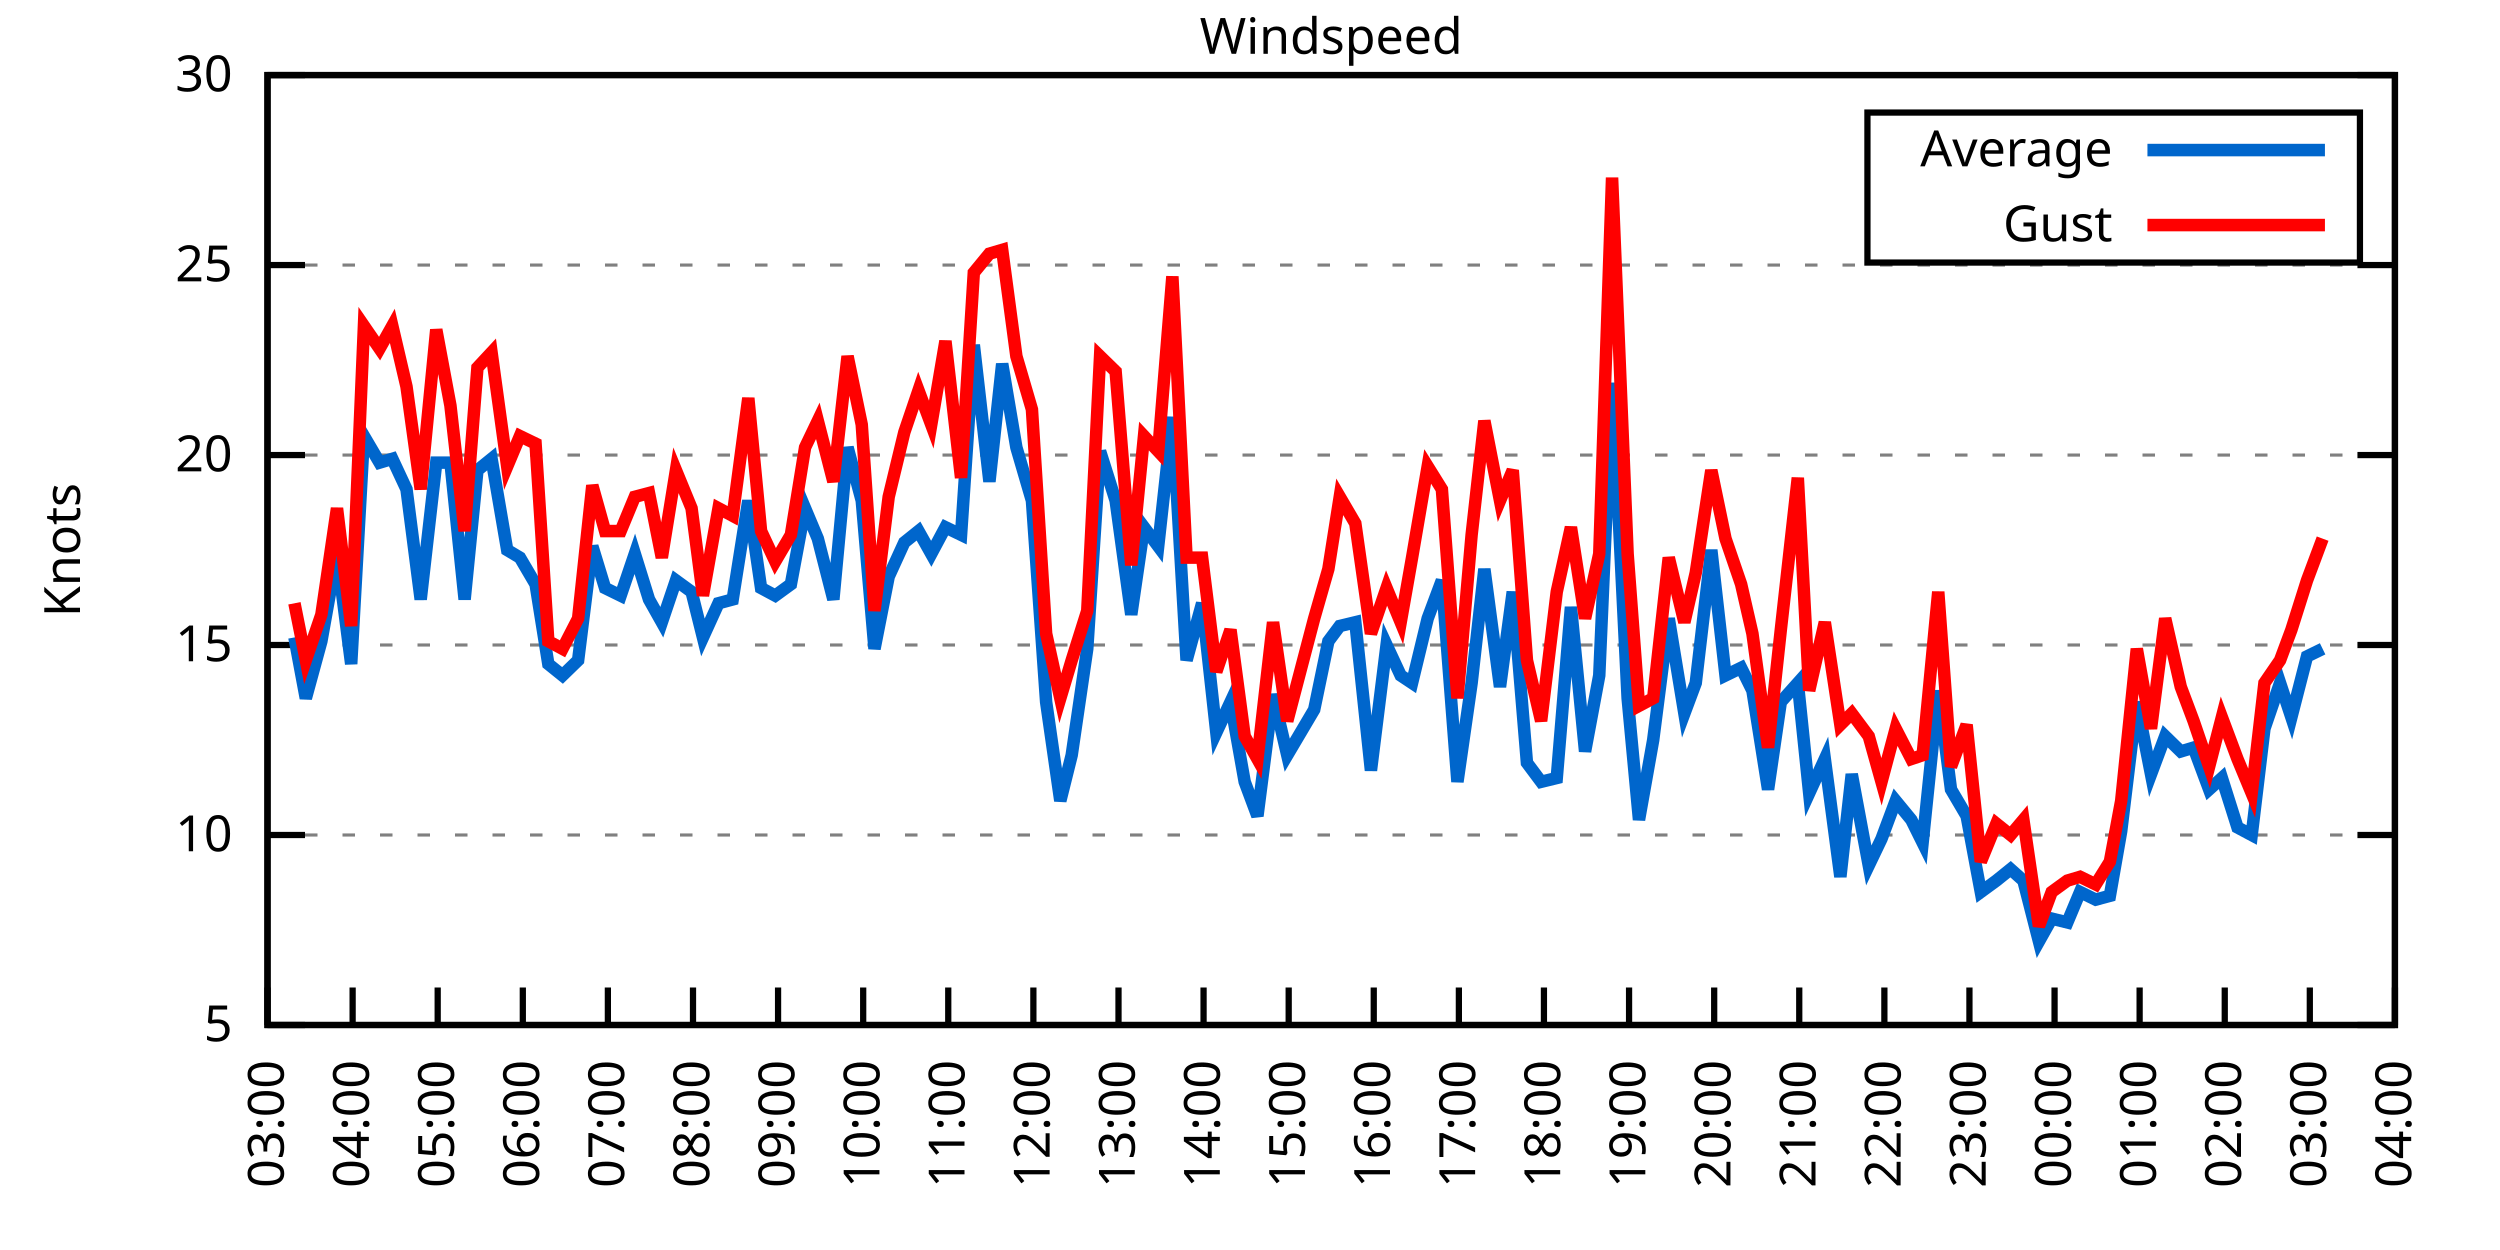
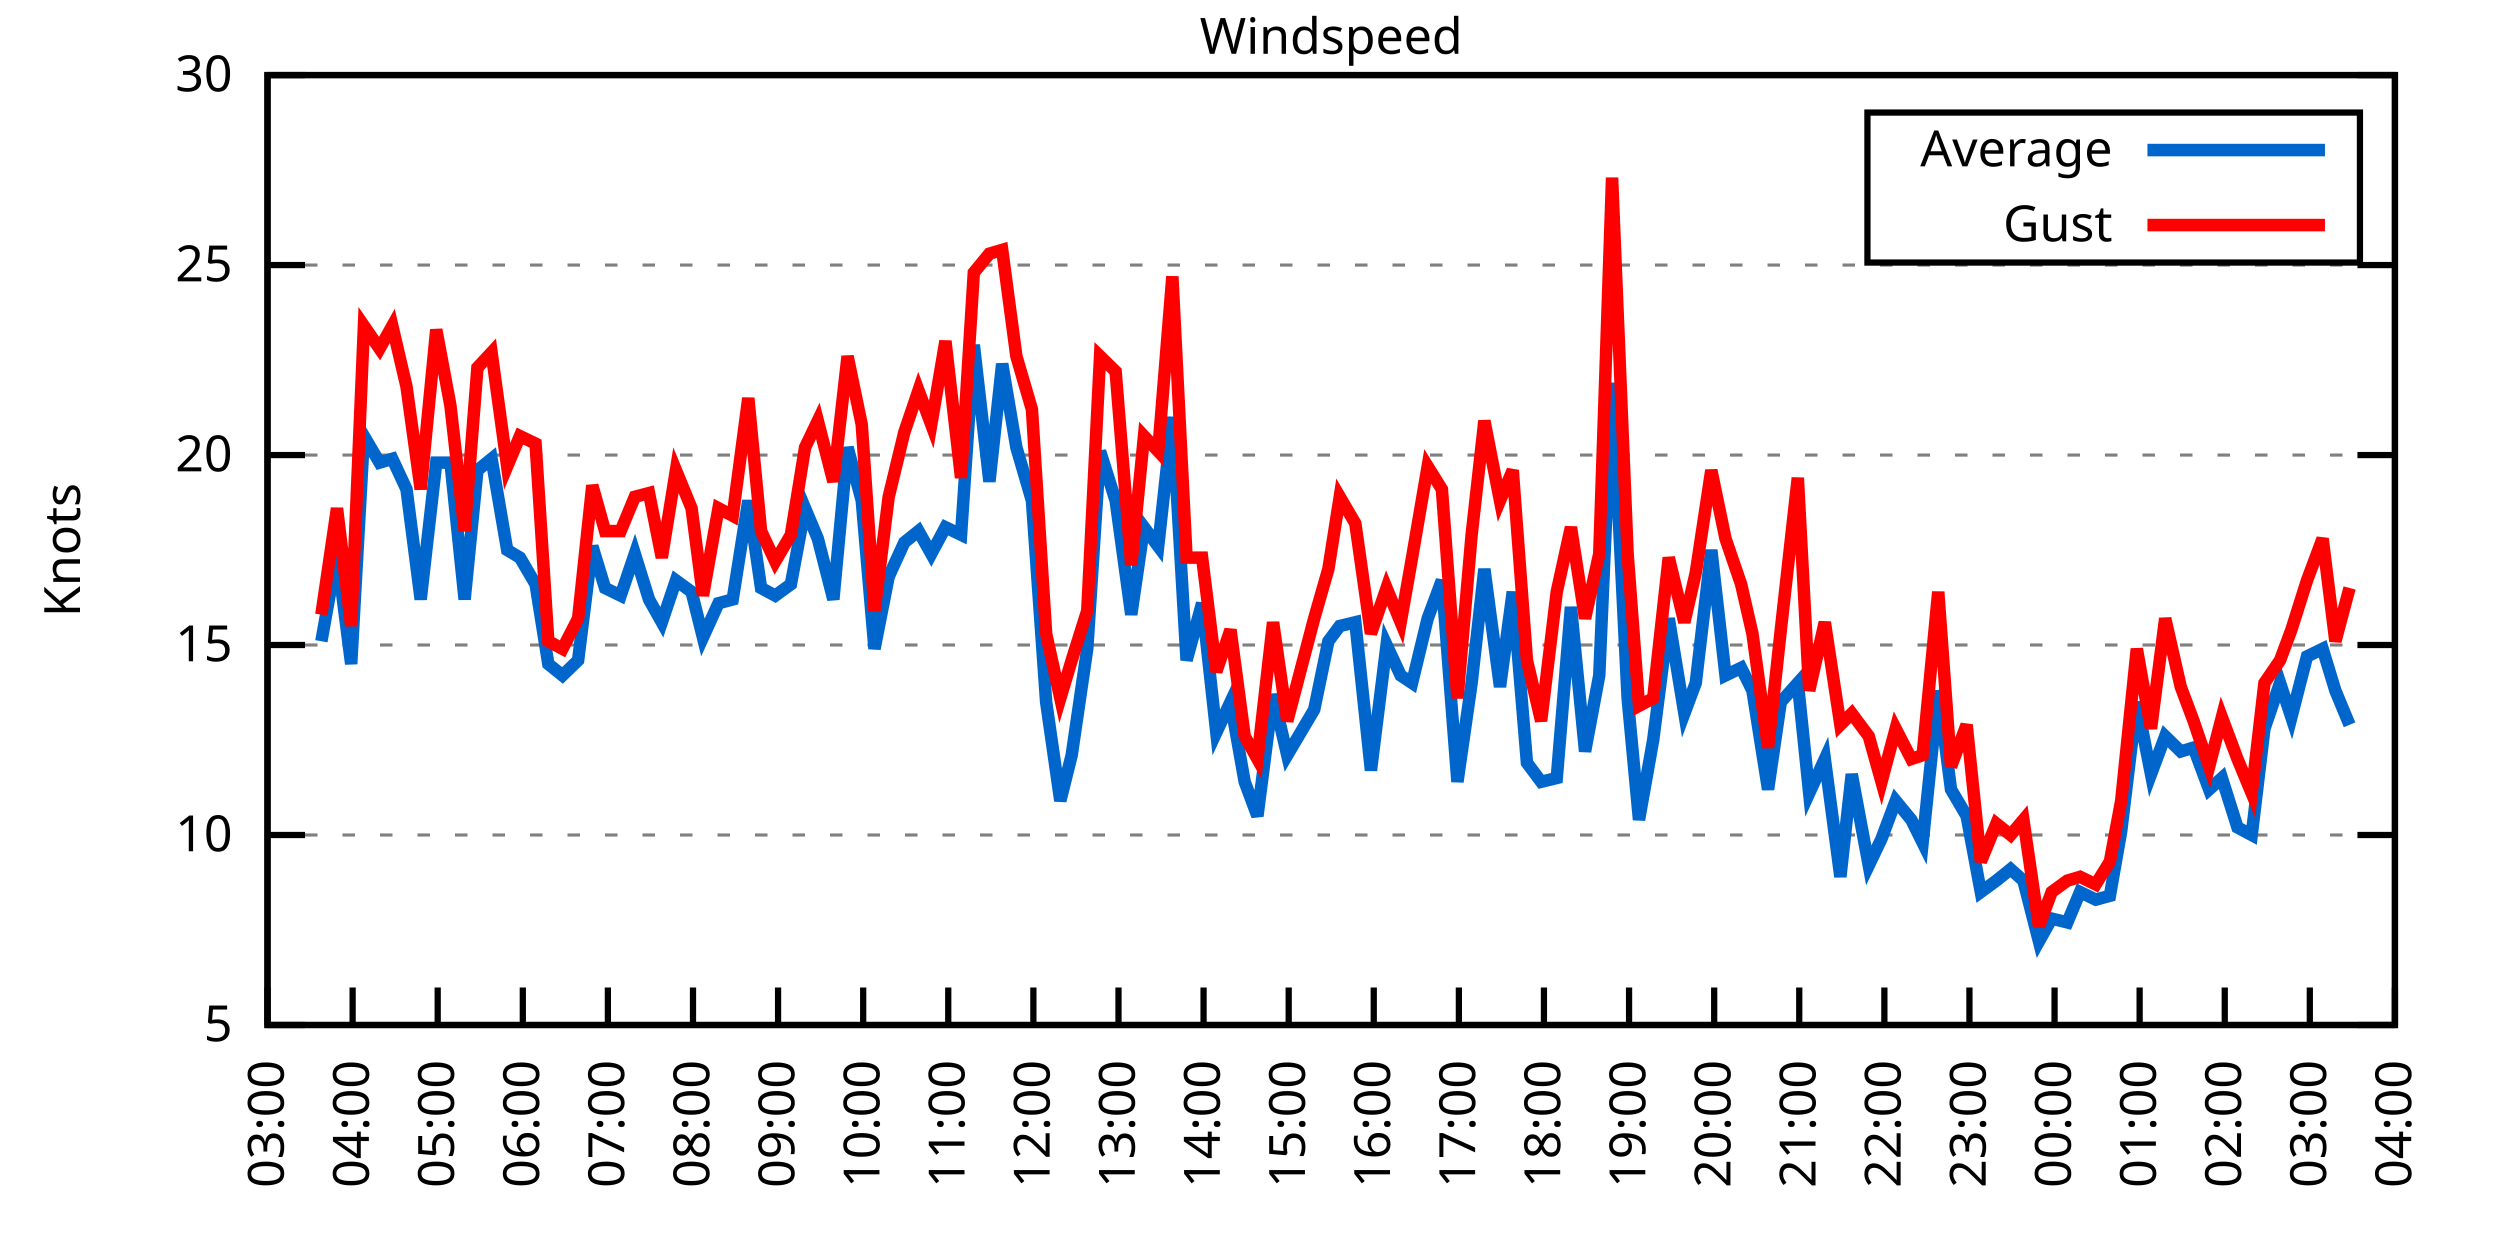
<svg xmlns="http://www.w3.org/2000/svg" xmlns:xlink="http://www.w3.org/1999/xlink" width="400" height="200" viewBox="0 0 400 200">
  <g id="gnuplot_canvas">
    <rect x="0" y="0" width="400" height="200" fill="none" />
    <defs>
      <circle id="gpDot" r="0.5" stroke-width="0.5" stroke="currentColor" />
      <path id="gpPt0" stroke-width="0.333" stroke="currentColor" d="M-1,0 h2 M0,-1 v2" />
      <path id="gpPt1" stroke-width="0.333" stroke="currentColor" d="M-1,-1 L1,1 M1,-1 L-1,1" />
      <path id="gpPt2" stroke-width="0.333" stroke="currentColor" d="M-1,0 L1,0 M0,-1 L0,1 M-1,-1 L1,1 M-1,1 L1,-1" />
      <rect id="gpPt3" stroke-width="0.333" stroke="currentColor" x="-1" y="-1" width="2" height="2" />
      <rect id="gpPt4" stroke-width="0.333" stroke="currentColor" fill="currentColor" x="-1" y="-1" width="2" height="2" />
      <circle id="gpPt5" stroke-width="0.333" stroke="currentColor" cx="0" cy="0" r="1" />
      <use xlink:href="#gpPt5" id="gpPt6" fill="currentColor" stroke="none" />
      <path id="gpPt7" stroke-width="0.333" stroke="currentColor" d="M0,-1.33 L-1.33,0.67 L1.33,0.67 z" />
      <use xlink:href="#gpPt7" id="gpPt8" fill="currentColor" stroke="none" />
      <use xlink:href="#gpPt7" id="gpPt9" stroke="currentColor" transform="rotate(180)" />
      <use xlink:href="#gpPt9" id="gpPt10" fill="currentColor" stroke="none" />
      <use xlink:href="#gpPt3" id="gpPt11" stroke="currentColor" transform="rotate(45)" />
      <use xlink:href="#gpPt11" id="gpPt12" fill="currentColor" stroke="none" />
      <path id="gpPt13" stroke-width="0.333" stroke="currentColor" d="M0,1.330 L1.265,0.411 L0.782,-1.067 L-0.782,-1.076 L-1.265,0.411 z" />
      <use xlink:href="#gpPt13" id="gpPt14" fill="currentColor" stroke="none" />
      <filter id="textbox" filterUnits="objectBoundingBox" x="0" y="0" height="1" width="1">
        <feFlood flood-color="white" flood-opacity="1" result="bgnd" />
        <feComposite in="SourceGraphic" in2="bgnd" operator="atop" />
      </filter>
      <filter id="greybox" filterUnits="objectBoundingBox" x="0" y="0" height="1" width="1">
        <feFlood flood-color="lightgrey" flood-opacity="1" result="grey" />
        <feComposite in="SourceGraphic" in2="grey" operator="atop" />
      </filter>
    </defs>
    <g fill="none" color="white" stroke="currentColor" stroke-width="1.00" stroke-linecap="butt" stroke-linejoin="miter">
</g>
    <g fill="none" color="black" stroke="currentColor" stroke-width="1.00" stroke-linecap="butt" stroke-linejoin="miter">
      <g stroke="none" shape-rendering="crispEdges">
        <polygon fill="rgb(255, 255, 255)" points="42.80,164.00 383.18,164.00 383.18,12.02 42.80,12.02 " />
      </g>
    </g>
    <g fill="none" color="black" stroke="currentColor" stroke-width="1.00" stroke-linecap="butt" stroke-linejoin="miter">
</g>
    <g fill="none" color="black" stroke="black" stroke-width="0.50" stroke-linecap="butt" stroke-linejoin="miter">
</g>
    <g fill="none" color="gray" stroke="currentColor" stroke-width="0.50" stroke-linecap="butt" stroke-linejoin="miter">
      <path stroke="gray" stroke-dasharray="2,4" class="gridline" d="M42.80,164.00 L383.19,164.00  " />
    </g>
    <g fill="none" color="gray" stroke="gray" stroke-width="1.00" stroke-linecap="butt" stroke-linejoin="miter">
</g>
    <g fill="none" color="black" stroke="currentColor" stroke-width="1.00" stroke-linecap="butt" stroke-linejoin="miter">
      <path stroke="black" d="M42.80,164.00 L48.80,164.00 M383.19,164.00 L377.19,164.00  " />
      <g transform="translate(37.20,166.60)" stroke="none" fill="black" font-family="Sans" font-size="8.00" text-anchor="end">
        <text>
          <tspan font-family="Sans"> 5</tspan>
        </text>
      </g>
    </g>
    <g fill="none" color="black" stroke="currentColor" stroke-width="1.00" stroke-linecap="butt" stroke-linejoin="miter">
</g>
    <g fill="none" color="black" stroke="black" stroke-width="0.50" stroke-linecap="butt" stroke-linejoin="miter">
</g>
    <g fill="none" color="gray" stroke="currentColor" stroke-width="0.50" stroke-linecap="butt" stroke-linejoin="miter">
      <path stroke="gray" stroke-dasharray="2,4" class="gridline" d="M42.80,133.60 L383.19,133.60  " />
    </g>
    <g fill="none" color="gray" stroke="gray" stroke-width="1.00" stroke-linecap="butt" stroke-linejoin="miter">
</g>
    <g fill="none" color="black" stroke="currentColor" stroke-width="1.00" stroke-linecap="butt" stroke-linejoin="miter">
      <path stroke="black" d="M42.80,133.60 L48.80,133.60 M383.19,133.60 L377.19,133.60  " />
      <g transform="translate(37.20,136.20)" stroke="none" fill="black" font-family="Sans" font-size="8.00" text-anchor="end">
        <text>
          <tspan font-family="Sans"> 10</tspan>
        </text>
      </g>
    </g>
    <g fill="none" color="black" stroke="currentColor" stroke-width="1.00" stroke-linecap="butt" stroke-linejoin="miter">
</g>
    <g fill="none" color="black" stroke="black" stroke-width="0.50" stroke-linecap="butt" stroke-linejoin="miter">
</g>
    <g fill="none" color="gray" stroke="currentColor" stroke-width="0.50" stroke-linecap="butt" stroke-linejoin="miter">
      <path stroke="gray" stroke-dasharray="2,4" class="gridline" d="M42.80,103.20 L383.19,103.20  " />
    </g>
    <g fill="none" color="gray" stroke="gray" stroke-width="1.00" stroke-linecap="butt" stroke-linejoin="miter">
</g>
    <g fill="none" color="black" stroke="currentColor" stroke-width="1.00" stroke-linecap="butt" stroke-linejoin="miter">
      <path stroke="black" d="M42.80,103.20 L48.80,103.20 M383.19,103.20 L377.19,103.20  " />
      <g transform="translate(37.20,105.80)" stroke="none" fill="black" font-family="Sans" font-size="8.00" text-anchor="end">
        <text>
          <tspan font-family="Sans"> 15</tspan>
        </text>
      </g>
    </g>
    <g fill="none" color="black" stroke="currentColor" stroke-width="1.00" stroke-linecap="butt" stroke-linejoin="miter">
</g>
    <g fill="none" color="black" stroke="black" stroke-width="0.50" stroke-linecap="butt" stroke-linejoin="miter">
</g>
    <g fill="none" color="gray" stroke="currentColor" stroke-width="0.50" stroke-linecap="butt" stroke-linejoin="miter">
      <path stroke="gray" stroke-dasharray="2,4" class="gridline" d="M42.80,72.81 L383.19,72.81  " />
    </g>
    <g fill="none" color="gray" stroke="gray" stroke-width="1.00" stroke-linecap="butt" stroke-linejoin="miter">
</g>
    <g fill="none" color="black" stroke="currentColor" stroke-width="1.00" stroke-linecap="butt" stroke-linejoin="miter">
      <path stroke="black" d="M42.80,72.81 L48.80,72.81 M383.19,72.81 L377.19,72.81  " />
      <g transform="translate(37.20,75.41)" stroke="none" fill="black" font-family="Sans" font-size="8.00" text-anchor="end">
        <text>
          <tspan font-family="Sans"> 20</tspan>
        </text>
      </g>
    </g>
    <g fill="none" color="black" stroke="currentColor" stroke-width="1.00" stroke-linecap="butt" stroke-linejoin="miter">
</g>
    <g fill="none" color="black" stroke="black" stroke-width="0.50" stroke-linecap="butt" stroke-linejoin="miter">
</g>
    <g fill="none" color="gray" stroke="currentColor" stroke-width="0.50" stroke-linecap="butt" stroke-linejoin="miter">
      <path stroke="gray" stroke-dasharray="2,4" class="gridline" d="M42.80,42.41 L383.19,42.41  " />
    </g>
    <g fill="none" color="gray" stroke="gray" stroke-width="1.00" stroke-linecap="butt" stroke-linejoin="miter">
</g>
    <g fill="none" color="black" stroke="currentColor" stroke-width="1.00" stroke-linecap="butt" stroke-linejoin="miter">
      <path stroke="black" d="M42.80,42.41 L48.80,42.41 M383.19,42.41 L377.19,42.41  " />
      <g transform="translate(37.20,45.01)" stroke="none" fill="black" font-family="Sans" font-size="8.00" text-anchor="end">
        <text>
          <tspan font-family="Sans"> 25</tspan>
        </text>
      </g>
    </g>
    <g fill="none" color="black" stroke="currentColor" stroke-width="1.00" stroke-linecap="butt" stroke-linejoin="miter">
</g>
    <g fill="none" color="black" stroke="black" stroke-width="0.50" stroke-linecap="butt" stroke-linejoin="miter">
</g>
    <g fill="none" color="gray" stroke="currentColor" stroke-width="0.50" stroke-linecap="butt" stroke-linejoin="miter">
      <path stroke="gray" stroke-dasharray="2,4" class="gridline" d="M42.80,12.01 L383.19,12.01  " />
    </g>
    <g fill="none" color="gray" stroke="gray" stroke-width="1.00" stroke-linecap="butt" stroke-linejoin="miter">
</g>
    <g fill="none" color="black" stroke="currentColor" stroke-width="1.00" stroke-linecap="butt" stroke-linejoin="miter">
      <path stroke="black" d="M42.80,12.01 L48.80,12.01 M383.19,12.01 L377.19,12.01  " />
      <g transform="translate(37.20,14.61)" stroke="none" fill="black" font-family="Sans" font-size="8.00" text-anchor="end">
        <text>
          <tspan font-family="Sans"> 30</tspan>
        </text>
      </g>
    </g>
    <g fill="none" color="black" stroke="currentColor" stroke-width="1.00" stroke-linecap="butt" stroke-linejoin="miter">
      <path stroke="black" d="M42.80,164.00 L42.80,158.00  " />
      <g transform="translate(45.40,169.60) rotate(270.00)" stroke="none" fill="black" font-family="Sans" font-size="8.00" text-anchor="end">
        <text>
          <tspan font-family="Sans">03:00</tspan>
        </text>
      </g>
    </g>
    <g fill="none" color="black" stroke="currentColor" stroke-width="1.00" stroke-linecap="butt" stroke-linejoin="miter">
      <path stroke="black" d="M56.42,164.00 L56.42,158.00  " />
      <g transform="translate(59.02,169.60) rotate(270.00)" stroke="none" fill="black" font-family="Sans" font-size="8.00" text-anchor="end">
        <text>
          <tspan font-family="Sans">04:00</tspan>
        </text>
      </g>
    </g>
    <g fill="none" color="black" stroke="currentColor" stroke-width="1.00" stroke-linecap="butt" stroke-linejoin="miter">
      <path stroke="black" d="M70.03,164.00 L70.03,158.00  " />
      <g transform="translate(72.63,169.60) rotate(270.00)" stroke="none" fill="black" font-family="Sans" font-size="8.00" text-anchor="end">
        <text>
          <tspan font-family="Sans">05:00</tspan>
        </text>
      </g>
    </g>
    <g fill="none" color="black" stroke="currentColor" stroke-width="1.00" stroke-linecap="butt" stroke-linejoin="miter">
      <path stroke="black" d="M83.65,164.00 L83.65,158.00  " />
      <g transform="translate(86.25,169.60) rotate(270.00)" stroke="none" fill="black" font-family="Sans" font-size="8.00" text-anchor="end">
        <text>
          <tspan font-family="Sans">06:00</tspan>
        </text>
      </g>
    </g>
    <g fill="none" color="black" stroke="currentColor" stroke-width="1.00" stroke-linecap="butt" stroke-linejoin="miter">
      <path stroke="black" d="M97.26,164.00 L97.26,158.00  " />
      <g transform="translate(99.86,169.60) rotate(270.00)" stroke="none" fill="black" font-family="Sans" font-size="8.00" text-anchor="end">
        <text>
          <tspan font-family="Sans">07:00</tspan>
        </text>
      </g>
    </g>
    <g fill="none" color="black" stroke="currentColor" stroke-width="1.00" stroke-linecap="butt" stroke-linejoin="miter">
      <path stroke="black" d="M110.88,164.00 L110.88,158.00  " />
      <g transform="translate(113.48,169.60) rotate(270.00)" stroke="none" fill="black" font-family="Sans" font-size="8.00" text-anchor="end">
        <text>
          <tspan font-family="Sans">08:00</tspan>
        </text>
      </g>
    </g>
    <g fill="none" color="black" stroke="currentColor" stroke-width="1.00" stroke-linecap="butt" stroke-linejoin="miter">
      <path stroke="black" d="M124.49,164.00 L124.49,158.00  " />
      <g transform="translate(127.09,169.60) rotate(270.00)" stroke="none" fill="black" font-family="Sans" font-size="8.00" text-anchor="end">
        <text>
          <tspan font-family="Sans">09:00</tspan>
        </text>
      </g>
    </g>
    <g fill="none" color="black" stroke="currentColor" stroke-width="1.00" stroke-linecap="butt" stroke-linejoin="miter">
      <path stroke="black" d="M138.11,164.00 L138.11,158.00  " />
      <g transform="translate(140.71,169.60) rotate(270.00)" stroke="none" fill="black" font-family="Sans" font-size="8.00" text-anchor="end">
        <text>
          <tspan font-family="Sans">10:00</tspan>
        </text>
      </g>
    </g>
    <g fill="none" color="black" stroke="currentColor" stroke-width="1.00" stroke-linecap="butt" stroke-linejoin="miter">
      <path stroke="black" d="M151.72,164.00 L151.72,158.00  " />
      <g transform="translate(154.32,169.60) rotate(270.00)" stroke="none" fill="black" font-family="Sans" font-size="8.00" text-anchor="end">
        <text>
          <tspan font-family="Sans">11:00</tspan>
        </text>
      </g>
    </g>
    <g fill="none" color="black" stroke="currentColor" stroke-width="1.00" stroke-linecap="butt" stroke-linejoin="miter">
      <path stroke="black" d="M165.34,164.00 L165.34,158.00  " />
      <g transform="translate(167.94,169.60) rotate(270.00)" stroke="none" fill="black" font-family="Sans" font-size="8.00" text-anchor="end">
        <text>
          <tspan font-family="Sans">12:00</tspan>
        </text>
      </g>
    </g>
    <g fill="none" color="black" stroke="currentColor" stroke-width="1.00" stroke-linecap="butt" stroke-linejoin="miter">
      <path stroke="black" d="M178.96,164.00 L178.96,158.00  " />
      <g transform="translate(181.56,169.60) rotate(270.00)" stroke="none" fill="black" font-family="Sans" font-size="8.00" text-anchor="end">
        <text>
          <tspan font-family="Sans">13:00</tspan>
        </text>
      </g>
    </g>
    <g fill="none" color="black" stroke="currentColor" stroke-width="1.00" stroke-linecap="butt" stroke-linejoin="miter">
      <path stroke="black" d="M192.57,164.00 L192.57,158.00  " />
      <g transform="translate(195.17,169.60) rotate(270.00)" stroke="none" fill="black" font-family="Sans" font-size="8.00" text-anchor="end">
        <text>
          <tspan font-family="Sans">14:00</tspan>
        </text>
      </g>
    </g>
    <g fill="none" color="black" stroke="currentColor" stroke-width="1.00" stroke-linecap="butt" stroke-linejoin="miter">
      <path stroke="black" d="M206.19,164.00 L206.19,158.00  " />
      <g transform="translate(208.79,169.60) rotate(270.00)" stroke="none" fill="black" font-family="Sans" font-size="8.00" text-anchor="end">
        <text>
          <tspan font-family="Sans">15:00</tspan>
        </text>
      </g>
    </g>
    <g fill="none" color="black" stroke="currentColor" stroke-width="1.00" stroke-linecap="butt" stroke-linejoin="miter">
      <path stroke="black" d="M219.80,164.00 L219.80,158.00  " />
      <g transform="translate(222.40,169.60) rotate(270.00)" stroke="none" fill="black" font-family="Sans" font-size="8.00" text-anchor="end">
        <text>
          <tspan font-family="Sans">16:00</tspan>
        </text>
      </g>
    </g>
    <g fill="none" color="black" stroke="currentColor" stroke-width="1.00" stroke-linecap="butt" stroke-linejoin="miter">
      <path stroke="black" d="M233.42,164.00 L233.42,158.00  " />
      <g transform="translate(236.02,169.60) rotate(270.00)" stroke="none" fill="black" font-family="Sans" font-size="8.00" text-anchor="end">
        <text>
          <tspan font-family="Sans">17:00</tspan>
        </text>
      </g>
    </g>
    <g fill="none" color="black" stroke="currentColor" stroke-width="1.00" stroke-linecap="butt" stroke-linejoin="miter">
      <path stroke="black" d="M247.03,164.00 L247.03,158.00  " />
      <g transform="translate(249.63,169.60) rotate(270.00)" stroke="none" fill="black" font-family="Sans" font-size="8.00" text-anchor="end">
        <text>
          <tspan font-family="Sans">18:00</tspan>
        </text>
      </g>
    </g>
    <g fill="none" color="black" stroke="currentColor" stroke-width="1.00" stroke-linecap="butt" stroke-linejoin="miter">
      <path stroke="black" d="M260.65,164.00 L260.65,158.00  " />
      <g transform="translate(263.25,169.60) rotate(270.00)" stroke="none" fill="black" font-family="Sans" font-size="8.00" text-anchor="end">
        <text>
          <tspan font-family="Sans">19:00</tspan>
        </text>
      </g>
    </g>
    <g fill="none" color="black" stroke="currentColor" stroke-width="1.00" stroke-linecap="butt" stroke-linejoin="miter">
      <path stroke="black" d="M274.27,164.00 L274.27,158.00  " />
      <g transform="translate(276.87,169.60) rotate(270.00)" stroke="none" fill="black" font-family="Sans" font-size="8.00" text-anchor="end">
        <text>
          <tspan font-family="Sans">20:00</tspan>
        </text>
      </g>
    </g>
    <g fill="none" color="black" stroke="currentColor" stroke-width="1.00" stroke-linecap="butt" stroke-linejoin="miter">
      <path stroke="black" d="M287.88,164.00 L287.88,158.00  " />
      <g transform="translate(290.48,169.60) rotate(270.00)" stroke="none" fill="black" font-family="Sans" font-size="8.00" text-anchor="end">
        <text>
          <tspan font-family="Sans">21:00</tspan>
        </text>
      </g>
    </g>
    <g fill="none" color="black" stroke="currentColor" stroke-width="1.00" stroke-linecap="butt" stroke-linejoin="miter">
      <path stroke="black" d="M301.50,164.00 L301.50,158.00  " />
      <g transform="translate(304.10,169.60) rotate(270.00)" stroke="none" fill="black" font-family="Sans" font-size="8.00" text-anchor="end">
        <text>
          <tspan font-family="Sans">22:00</tspan>
        </text>
      </g>
    </g>
    <g fill="none" color="black" stroke="currentColor" stroke-width="1.00" stroke-linecap="butt" stroke-linejoin="miter">
      <path stroke="black" d="M315.11,164.00 L315.11,158.00  " />
      <g transform="translate(317.71,169.60) rotate(270.00)" stroke="none" fill="black" font-family="Sans" font-size="8.00" text-anchor="end">
        <text>
          <tspan font-family="Sans">23:00</tspan>
        </text>
      </g>
    </g>
    <g fill="none" color="black" stroke="currentColor" stroke-width="1.00" stroke-linecap="butt" stroke-linejoin="miter">
      <path stroke="black" d="M328.73,164.00 L328.73,158.00  " />
      <g transform="translate(331.33,169.60) rotate(270.00)" stroke="none" fill="black" font-family="Sans" font-size="8.00" text-anchor="end">
        <text>
          <tspan font-family="Sans">00:00</tspan>
        </text>
      </g>
    </g>
    <g fill="none" color="black" stroke="currentColor" stroke-width="1.00" stroke-linecap="butt" stroke-linejoin="miter">
      <path stroke="black" d="M342.34,164.00 L342.34,158.00  " />
      <g transform="translate(344.94,169.60) rotate(270.00)" stroke="none" fill="black" font-family="Sans" font-size="8.00" text-anchor="end">
        <text>
          <tspan font-family="Sans">01:00</tspan>
        </text>
      </g>
    </g>
    <g fill="none" color="black" stroke="currentColor" stroke-width="1.00" stroke-linecap="butt" stroke-linejoin="miter">
      <path stroke="black" d="M355.96,164.00 L355.96,158.00  " />
      <g transform="translate(358.56,169.60) rotate(270.00)" stroke="none" fill="black" font-family="Sans" font-size="8.00" text-anchor="end">
        <text>
          <tspan font-family="Sans">02:00</tspan>
        </text>
      </g>
    </g>
    <g fill="none" color="black" stroke="currentColor" stroke-width="1.00" stroke-linecap="butt" stroke-linejoin="miter">
      <path stroke="black" d="M369.57,164.00 L369.57,158.00  " />
      <g transform="translate(372.17,169.60) rotate(270.00)" stroke="none" fill="black" font-family="Sans" font-size="8.00" text-anchor="end">
        <text>
          <tspan font-family="Sans">03:00</tspan>
        </text>
      </g>
    </g>
    <g fill="none" color="black" stroke="currentColor" stroke-width="1.00" stroke-linecap="butt" stroke-linejoin="miter">
      <path stroke="black" d="M383.19,164.00 L383.19,158.00  " />
      <g transform="translate(385.79,169.60) rotate(270.00)" stroke="none" fill="black" font-family="Sans" font-size="8.00" text-anchor="end">
        <text>
          <tspan font-family="Sans">04:00</tspan>
        </text>
      </g>
    </g>
    <g fill="none" color="black" stroke="currentColor" stroke-width="1.00" stroke-linecap="butt" stroke-linejoin="miter">
</g>
    <g fill="none" color="black" stroke="currentColor" stroke-width="1.00" stroke-linecap="butt" stroke-linejoin="miter">
      <path stroke="black" d="M42.80,12.01 L42.80,164.00 L383.19,164.00 L383.19,12.01 L42.80,12.01 Z  " />
    </g>
    <g fill="none" color="black" stroke="currentColor" stroke-width="1.00" stroke-linecap="butt" stroke-linejoin="miter">
</g>
    <g fill="none" color="black" stroke="currentColor" stroke-width="1.00" stroke-linecap="butt" stroke-linejoin="miter">
      <path stroke="black" d="M298.79,42.01 L298.79,18.01 L377.59,18.01 L377.59,42.01 L298.79,42.01 Z  " />
    </g>
    <g id="Windspeed_plot_1">
      <g fill="none" color="white" stroke="black" stroke-width="2.00" stroke-linecap="butt" stroke-linejoin="miter">
</g>
      <g fill="none" color="black" stroke="currentColor" stroke-width="2.00" stroke-linecap="butt" stroke-linejoin="miter">
        <g transform="translate(337.99,26.61)" stroke="none" fill="black" font-family="Sans" font-size="8.00" text-anchor="end">
          <text>
            <tspan font-family="Sans">Average</tspan>
          </text>
        </g>
      </g>
      <g fill="none" color="black" stroke="currentColor" stroke-width="2.00" stroke-linecap="butt" stroke-linejoin="miter">
-         <path stroke="rgb(  0, 102, 204)" d="M343.59,24.01 L371.99,24.01 M47.11,101.99 L48.93,111.72 L51.42,102.60 L53.92,88.61 L56.19,106.24 L58.23,69.77   L60.73,74.02 L62.77,73.41 L65.04,78.28 L67.31,95.91 L69.80,74.02 L72.07,74.02 L74.34,95.91 L76.39,75.24   L78.65,73.41 L81.15,88.00 L83.19,89.22 L85.69,93.48 L87.73,106.24 L90.00,108.07 L92.50,105.64 L94.77,87.40   L96.81,94.08 L99.30,95.30 L101.57,88.61 L103.84,95.91 L105.89,99.56 L108.15,92.87 L110.65,94.69 L112.47,101.99   L114.96,96.52 L117.23,95.91 L119.73,80.10 L121.77,94.08 L124.04,95.30 L126.54,93.48 L128.81,81.32 L130.85,86.18   L133.34,95.91 L135.61,71.59 L137.88,80.10 L139.92,103.81 L142.19,92.26 L144.69,86.79 L146.96,84.97 L149.00,88.61   L151.27,84.36 L153.77,85.57 L155.81,55.18 L158.31,77.06 L160.35,58.21 L162.62,71.59 L165.11,80.10 L167.38,112.32   L169.65,128.13 L171.47,120.83 L173.96,103.81 L176.01,72.20 L178.50,80.10 L181.00,98.34 L183.04,84.36 L185.31,87.40   L187.58,66.73 L189.85,105.64 L192.34,96.52 L194.61,117.19 L196.88,112.32 L199.15,125.09 L201.19,130.56 L203.69,111.11   L205.96,120.83 L210.27,113.54 L212.54,102.60 L214.36,100.16 L216.85,99.56 L219.35,123.27 L221.85,103.20 L224.11,108.07   L225.93,109.28 L228.43,98.95 L230.70,92.87 L233.19,125.09 L235.46,109.28 L237.50,91.04 L240.00,109.89 L242.04,94.69   L244.31,122.05 L246.58,125.09 L249.08,124.48 L251.35,97.12 L253.61,120.23 L255.88,108.07 L257.93,61.25 L260.42,111.72   L262.24,131.17 L264.51,118.40 L267.00,98.95 L269.50,114.15 L271.32,109.28 L273.81,88.00 L276.08,108.07 L278.58,106.85   L280.39,110.50 L282.89,126.31 L284.93,112.32 L287.65,109.28 L289.47,126.91 L291.97,121.44 L294.46,140.29 L296.28,123.87   L299.00,138.47 L301.04,134.21 L303.31,128.13 L305.81,131.17 L307.62,134.82 L310.12,110.50 L312.16,126.31 L314.66,130.56   L316.93,142.72 L319.42,140.90 L321.69,139.07 L323.74,140.90 L326.23,150.62 L328.27,146.98 L330.77,147.59 L332.81,142.72   L335.31,143.94 L337.58,143.33 L339.39,132.99 L341.89,112.32 L344.16,123.87 L346.43,117.80 L348.92,120.23 L350.97,119.62   L353.46,126.31 L355.50,124.48 L358.00,132.39 L360.27,133.60 L362.31,116.58 L364.81,109.28 L366.62,114.76 L369.12,105.03   L371.62,103.81  " />
+         <path stroke="rgb(  0, 102, 204)" d="M343.59,24.01 L371.99,24.01 M51.42,102.60 L53.92,88.61 L56.19,106.24 L58.23,69.77 L60.73,74.02 L62.77,73.41   L65.04,78.28 L67.31,95.91 L69.80,74.02 L72.07,74.02 L74.34,95.91 L76.39,75.24 L78.65,73.41 L81.15,88.00   L83.19,89.22 L85.69,93.48 L87.73,106.24 L90.00,108.07 L92.50,105.64 L94.77,87.40 L96.81,94.08 L99.30,95.30   L101.57,88.61 L103.84,95.91 L105.89,99.56 L108.15,92.87 L110.65,94.69 L112.47,101.99 L114.96,96.52 L117.23,95.91   L119.73,80.10 L121.77,94.08 L124.04,95.30 L126.54,93.48 L128.81,81.32 L130.85,86.18 L133.34,95.91 L135.61,71.59   L137.88,80.10 L139.92,103.81 L142.19,92.26 L144.69,86.79 L146.96,84.97 L149.00,88.61 L151.27,84.36 L153.77,85.57   L155.81,55.18 L158.31,77.06 L160.35,58.21 L162.62,71.59 L165.11,80.10 L167.38,112.32 L169.65,128.13 L171.47,120.83   L173.96,103.81 L176.01,72.20 L178.50,80.10 L181.00,98.34 L183.04,84.36 L185.31,87.40 L187.58,66.73 L189.85,105.64   L192.34,96.52 L194.61,117.19 L196.88,112.32 L199.15,125.09 L201.19,130.56 L203.69,111.11 L205.96,120.83 L210.27,113.54   L212.54,102.60 L214.36,100.16 L216.85,99.56 L219.35,123.27 L221.85,103.20 L224.11,108.07 L225.93,109.28 L228.43,98.95   L230.70,92.87 L233.19,125.09 L235.46,109.28 L237.50,91.04 L240.00,109.89 L242.04,94.69 L244.31,122.05 L246.58,125.09   L249.08,124.48 L251.35,97.12 L253.61,120.23 L255.88,108.07 L257.93,61.25 L260.42,111.72 L262.24,131.17 L264.51,118.40   L267.00,98.95 L269.50,114.15 L271.32,109.28 L273.81,88.00 L276.08,108.07 L278.58,106.85 L280.39,110.50 L282.89,126.31   L284.93,112.32 L287.65,109.28 L289.47,126.91 L291.97,121.44 L294.46,140.29 L296.28,123.87 L299.00,138.47 L301.04,134.21   L303.31,128.13 L305.81,131.17 L307.62,134.82 L310.12,110.50 L312.16,126.31 L314.66,130.56 L316.93,142.72 L319.42,140.90   L321.69,139.07 L323.74,140.90 L326.23,150.62 L328.27,146.98 L330.77,147.59 L332.81,142.72 L335.31,143.94 L337.58,143.33   L339.39,132.99 L341.89,112.32 L344.16,123.87 L346.43,117.80 L348.92,120.23 L350.97,119.62 L353.46,126.31 L355.50,124.48   L358.00,132.39 L360.27,133.60 L362.31,116.58 L364.81,109.28 L366.62,114.76 L369.12,105.03 L371.62,103.81 L373.66,110.50   L375.93,115.97  " />
      </g>
    </g>
    <g id="Windspeed_plot_2">
      <g fill="none" color="black" stroke="currentColor" stroke-width="2.00" stroke-linecap="butt" stroke-linejoin="miter">
        <g transform="translate(337.99,38.61)" stroke="none" fill="black" font-family="Sans" font-size="8.00" text-anchor="end">
          <text>
            <tspan font-family="Sans">Gust</tspan>
          </text>
        </g>
      </g>
      <g fill="none" color="black" stroke="currentColor" stroke-width="2.00" stroke-linecap="butt" stroke-linejoin="miter">
-         <path stroke="rgb(255,   0,   0)" d="M343.59,36.01 L371.99,36.01 M47.11,96.52 L48.93,105.64 L51.42,98.34 L53.92,81.32 L56.19,100.16 L58.23,52.14   L60.73,55.78 L62.77,52.14 L65.04,61.86 L67.31,78.28 L69.80,52.74 L72.07,64.90 L74.34,84.97 L76.39,58.82   L78.65,56.39 L81.15,74.63 L83.19,69.77 L85.69,70.98 L87.73,102.60 L90.00,103.81 L92.50,98.95 L94.77,77.67   L96.81,84.97 L99.30,84.97 L101.57,79.49 L103.84,78.89 L105.89,89.22 L108.15,75.24 L110.65,81.32 L112.47,95.30   L114.96,81.32 L117.23,82.53 L119.73,63.69 L121.77,84.97 L124.04,89.83 L126.54,85.57 L128.81,71.59 L130.85,67.33   L133.34,77.06 L135.61,57.00 L137.88,67.94 L139.92,97.73 L142.19,79.49 L144.69,69.16 L146.96,62.47 L149.00,67.94   L151.27,54.57 L153.77,76.45 L155.81,43.62 L158.31,40.58 L160.35,39.98 L162.62,57.00 L165.11,65.51 L167.38,101.38   L169.65,111.72 L171.47,105.64 L173.96,97.73 L176.01,57.00 L178.50,59.43 L181.00,90.44 L183.04,69.77 L185.31,72.20   L187.58,44.23 L189.85,89.22 L192.34,89.22 L194.61,107.46 L196.88,100.77 L199.15,117.80 L201.19,121.44 L203.69,99.56   L205.96,115.36 L210.27,98.95 L212.54,91.04 L214.36,79.49 L216.85,83.75 L219.35,101.38 L221.85,94.08 L224.11,99.56   L225.93,89.22 L228.43,74.63 L230.70,78.28 L233.19,111.72 L235.46,85.57 L237.50,67.33 L240.00,80.10 L242.04,75.24   L244.31,105.64 L246.58,115.36 L249.08,94.69 L251.35,84.36 L253.61,98.95 L255.88,88.61 L257.93,28.42 L260.42,88.61   L262.24,112.93 L264.51,111.72 L267.00,89.22 L269.50,99.56 L271.32,91.65 L273.81,75.24 L276.08,86.18 L278.58,93.48   L280.39,101.38 L282.89,119.62 L284.93,100.77 L287.65,76.45 L289.47,110.50 L291.97,99.56 L294.46,115.97 L296.28,114.15   L299.00,117.80 L301.04,125.09 L303.31,116.58 L305.81,121.44 L307.62,120.83 L310.12,94.69 L312.16,122.66 L314.66,115.97   L316.93,137.86 L319.42,131.78 L321.69,133.60 L323.74,131.17 L326.23,148.19 L328.27,142.72 L330.77,140.90 L332.81,140.29   L335.31,141.51 L337.58,137.86 L339.39,128.13 L341.89,103.81 L344.16,116.58 L346.43,98.95 L348.92,109.89 L350.97,115.36   L353.46,122.66 L355.50,114.76 L358.00,121.44 L360.27,126.91 L362.31,109.28 L364.81,105.64 L366.62,100.77 L369.12,92.87   L371.62,86.18  " />
+         <path stroke="rgb(255,   0,   0)" d="M343.59,36.01 L371.99,36.01 M51.42,98.34 L53.92,81.32 L56.19,100.16 L58.23,52.14 L60.73,55.78 L62.77,52.14   L65.04,61.86 L67.31,78.28 L69.80,52.74 L72.07,64.90 L74.34,84.97 L76.39,58.82 L78.65,56.39 L81.15,74.63   L83.19,69.77 L85.69,70.98 L87.73,102.60 L90.00,103.81 L92.50,98.95 L94.77,77.67 L96.81,84.97 L99.30,84.97   L101.57,79.49 L103.84,78.89 L105.89,89.22 L108.15,75.24 L110.65,81.32 L112.47,95.30 L114.96,81.32 L117.23,82.53   L119.73,63.69 L121.77,84.97 L124.04,89.83 L126.54,85.57 L128.81,71.59 L130.85,67.33 L133.34,77.06 L135.61,57.00   L137.88,67.94 L139.92,97.73 L142.19,79.49 L144.69,69.16 L146.96,62.47 L149.00,67.94 L151.27,54.57 L153.77,76.45   L155.81,43.62 L158.31,40.58 L160.35,39.98 L162.62,57.00 L165.11,65.51 L167.38,101.38 L169.65,111.72 L171.47,105.64   L173.96,97.73 L176.01,57.00 L178.50,59.43 L181.00,90.44 L183.04,69.77 L185.31,72.20 L187.58,44.23 L189.85,89.22   L192.34,89.22 L194.61,107.46 L196.88,100.77 L199.15,117.80 L201.19,121.44 L203.69,99.56 L205.96,115.36 L210.27,98.95   L212.54,91.04 L214.36,79.49 L216.85,83.75 L219.35,101.38 L221.85,94.08 L224.11,99.56 L225.93,89.22 L228.43,74.63   L230.70,78.28 L233.19,111.72 L235.46,85.57 L237.50,67.33 L240.00,80.10 L242.04,75.24 L244.31,105.64 L246.58,115.36   L249.08,94.69 L251.35,84.36 L253.61,98.95 L255.88,88.61 L257.93,28.42 L260.42,88.61 L262.24,112.93 L264.51,111.72   L267.00,89.22 L269.50,99.56 L271.32,91.65 L273.81,75.24 L276.08,86.18 L278.58,93.48 L280.39,101.38 L282.89,119.62   L284.93,100.77 L287.65,76.45 L289.47,110.50 L291.97,99.56 L294.46,115.97 L296.28,114.15 L299.00,117.80 L301.04,125.09   L303.31,116.58 L305.81,121.44 L307.62,120.83 L310.12,94.69 L312.16,122.66 L314.66,115.97 L316.93,137.86 L319.42,131.78   L321.69,133.60 L323.74,131.17 L326.23,148.19 L328.27,142.72 L330.77,140.90 L332.81,140.29 L335.31,141.51 L337.58,137.86   L339.39,128.13 L341.89,103.81 L344.16,116.58 L346.43,98.95 L348.92,109.89 L350.97,115.36 L353.46,122.66 L355.50,114.76   L358.00,121.44 L360.27,126.91 L362.31,109.28 L364.81,105.64 L366.62,100.77 L369.12,92.87 L371.62,86.18 L373.66,102.60   L375.93,94.08  " />
      </g>
    </g>
    <g fill="none" color="black" stroke="currentColor" stroke-width="2.00" stroke-linecap="butt" stroke-linejoin="miter">
</g>
    <g fill="none" color="black" stroke="black" stroke-width="1.00" stroke-linecap="butt" stroke-linejoin="miter">
</g>
    <g fill="none" color="black" stroke="currentColor" stroke-width="1.00" stroke-linecap="butt" stroke-linejoin="miter">
      <path stroke="black" d="M42.80,12.01 L42.80,164.00 L383.19,164.00 L383.19,12.01 L42.80,12.01 Z  " />
      <g transform="translate(12.80,88.01) rotate(270.00)" stroke="none" fill="black" font-family="Sans" font-size="8.00" text-anchor="middle">
        <text>
          <tspan font-family="Sans">Knots</tspan>
        </text>
      </g>
    </g>
    <g fill="none" color="black" stroke="currentColor" stroke-width="1.00" stroke-linecap="butt" stroke-linejoin="miter">
</g>
    <g fill="none" color="black" stroke="currentColor" stroke-width="1.00" stroke-linecap="butt" stroke-linejoin="miter">
      <g transform="translate(212.99,8.61)" stroke="none" fill="black" font-family="Sans" font-size="8.00" text-anchor="middle">
        <text>
          <tspan font-family="Sans">Windspeed</tspan>
        </text>
      </g>
    </g>
    <g fill="none" color="black" stroke="currentColor" stroke-width="1.00" stroke-linecap="butt" stroke-linejoin="miter">
</g>
  </g>
</svg>
